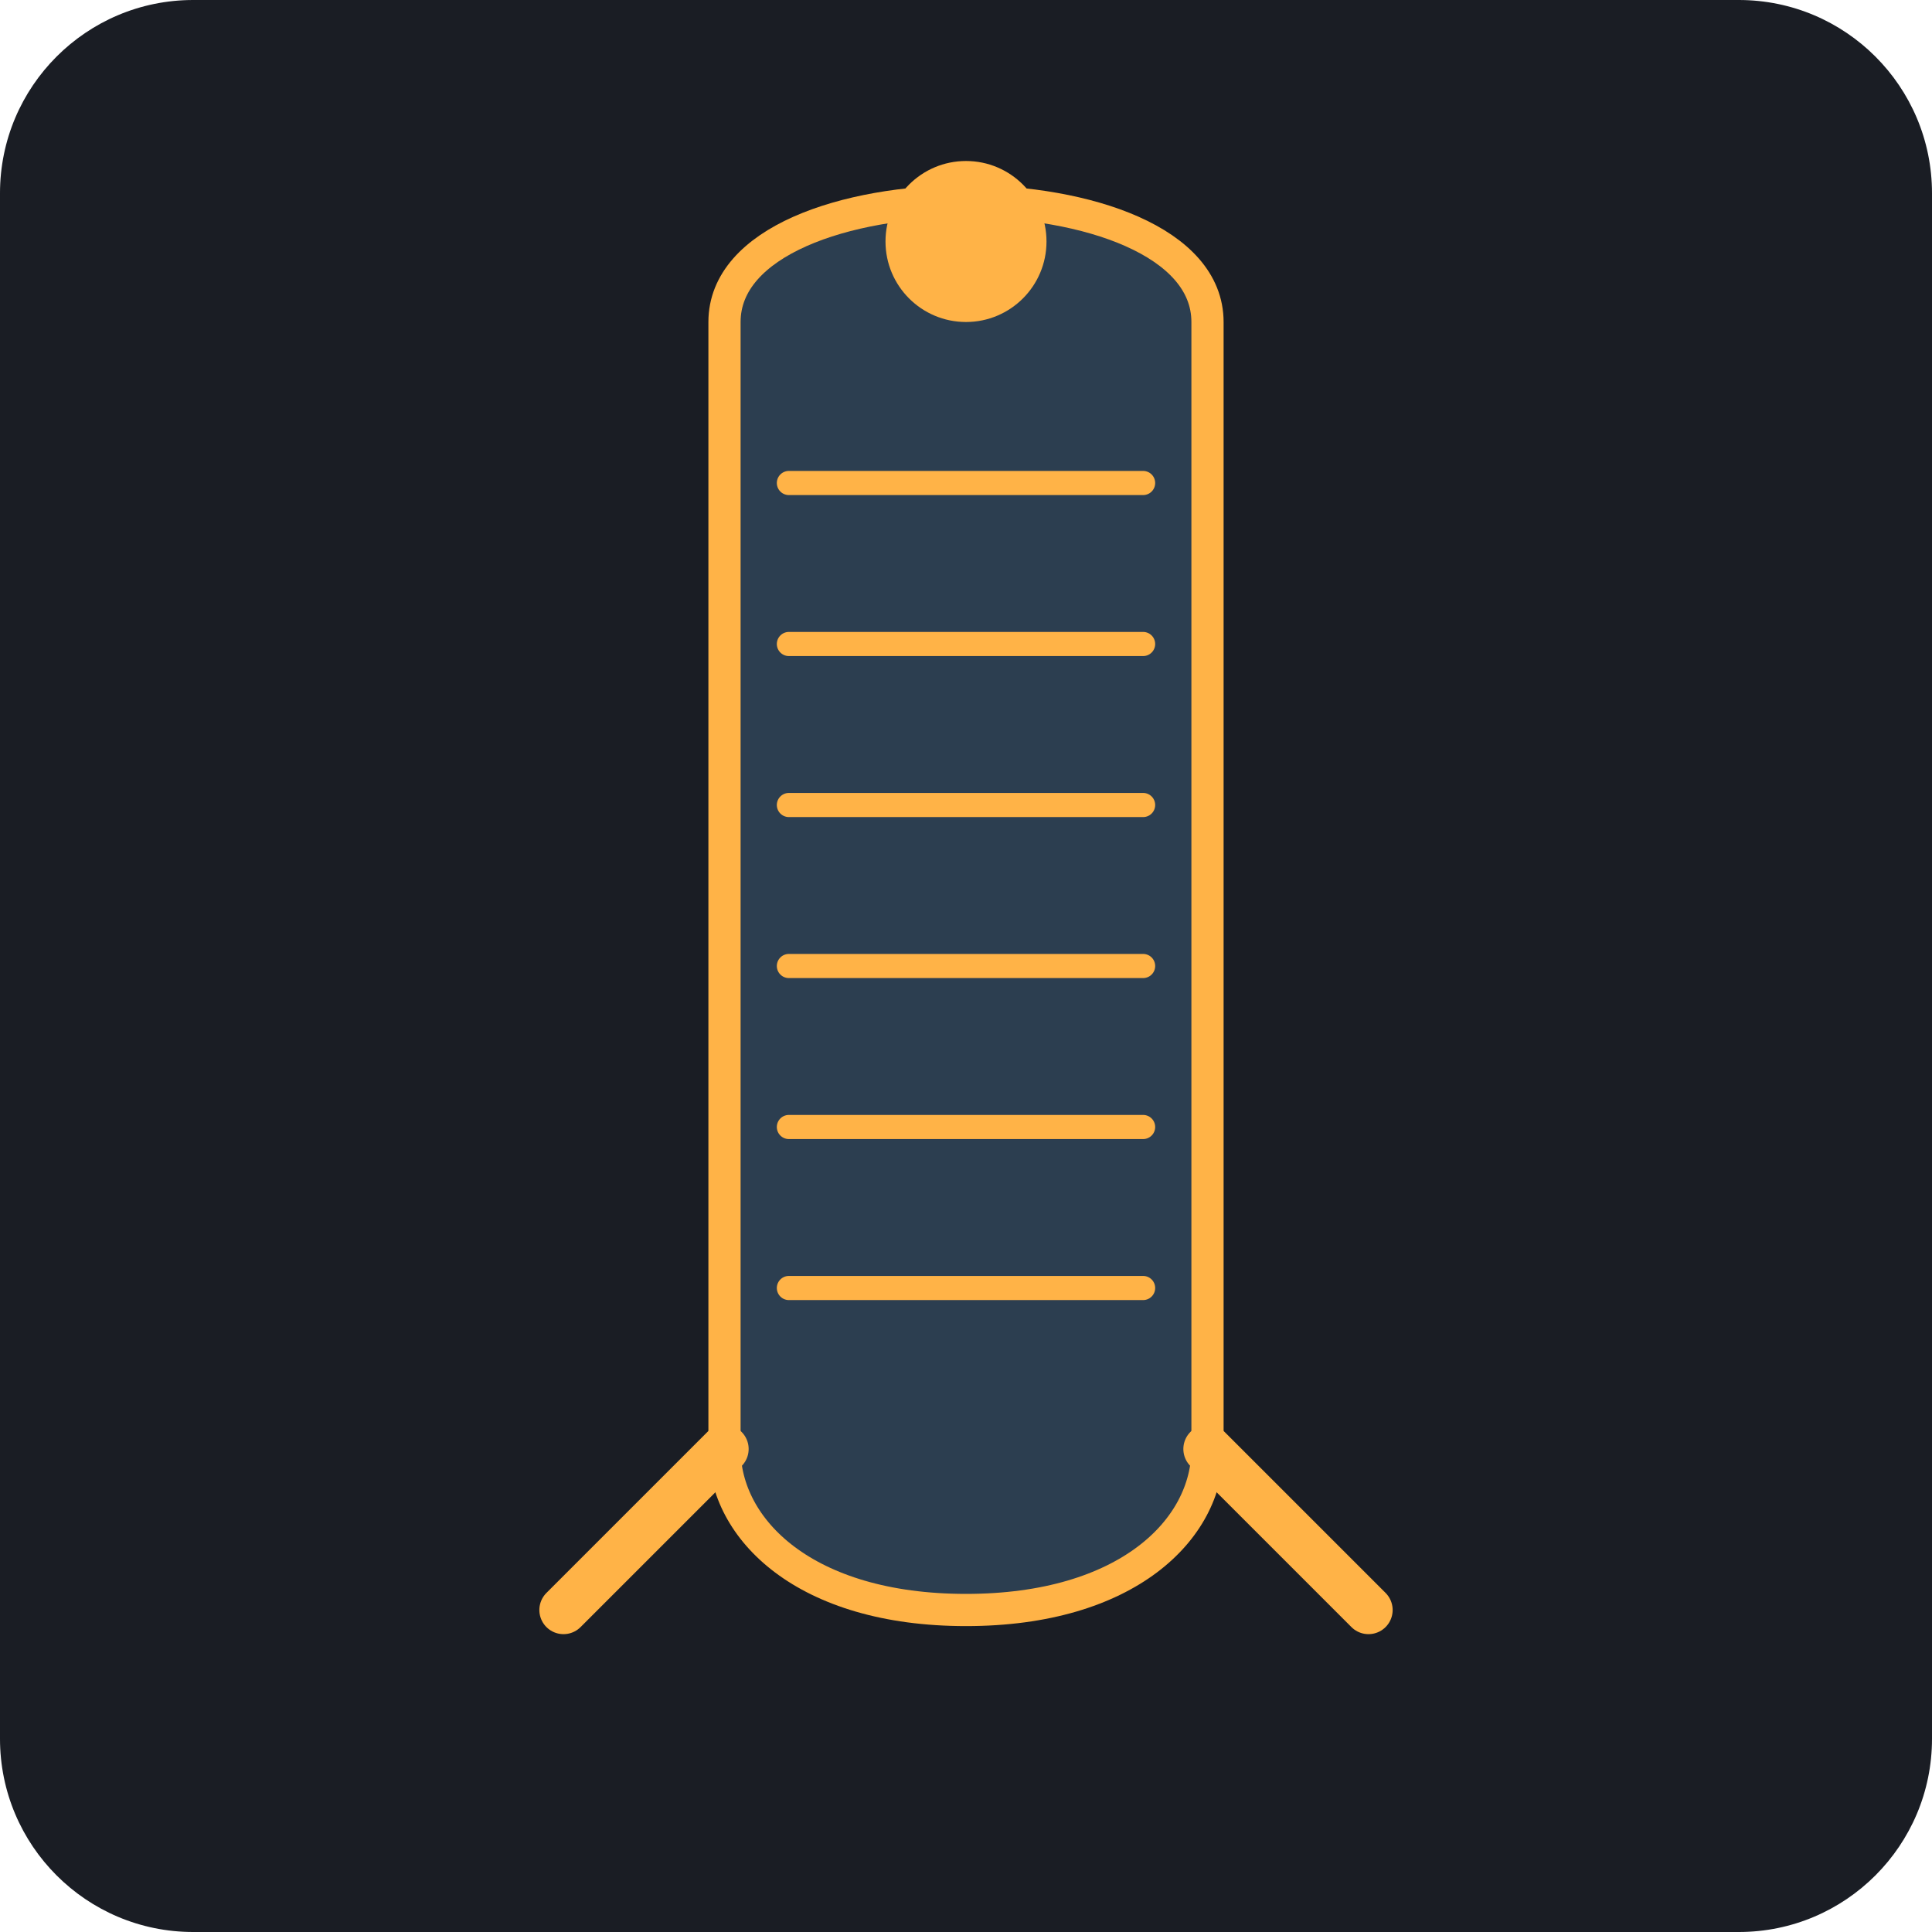
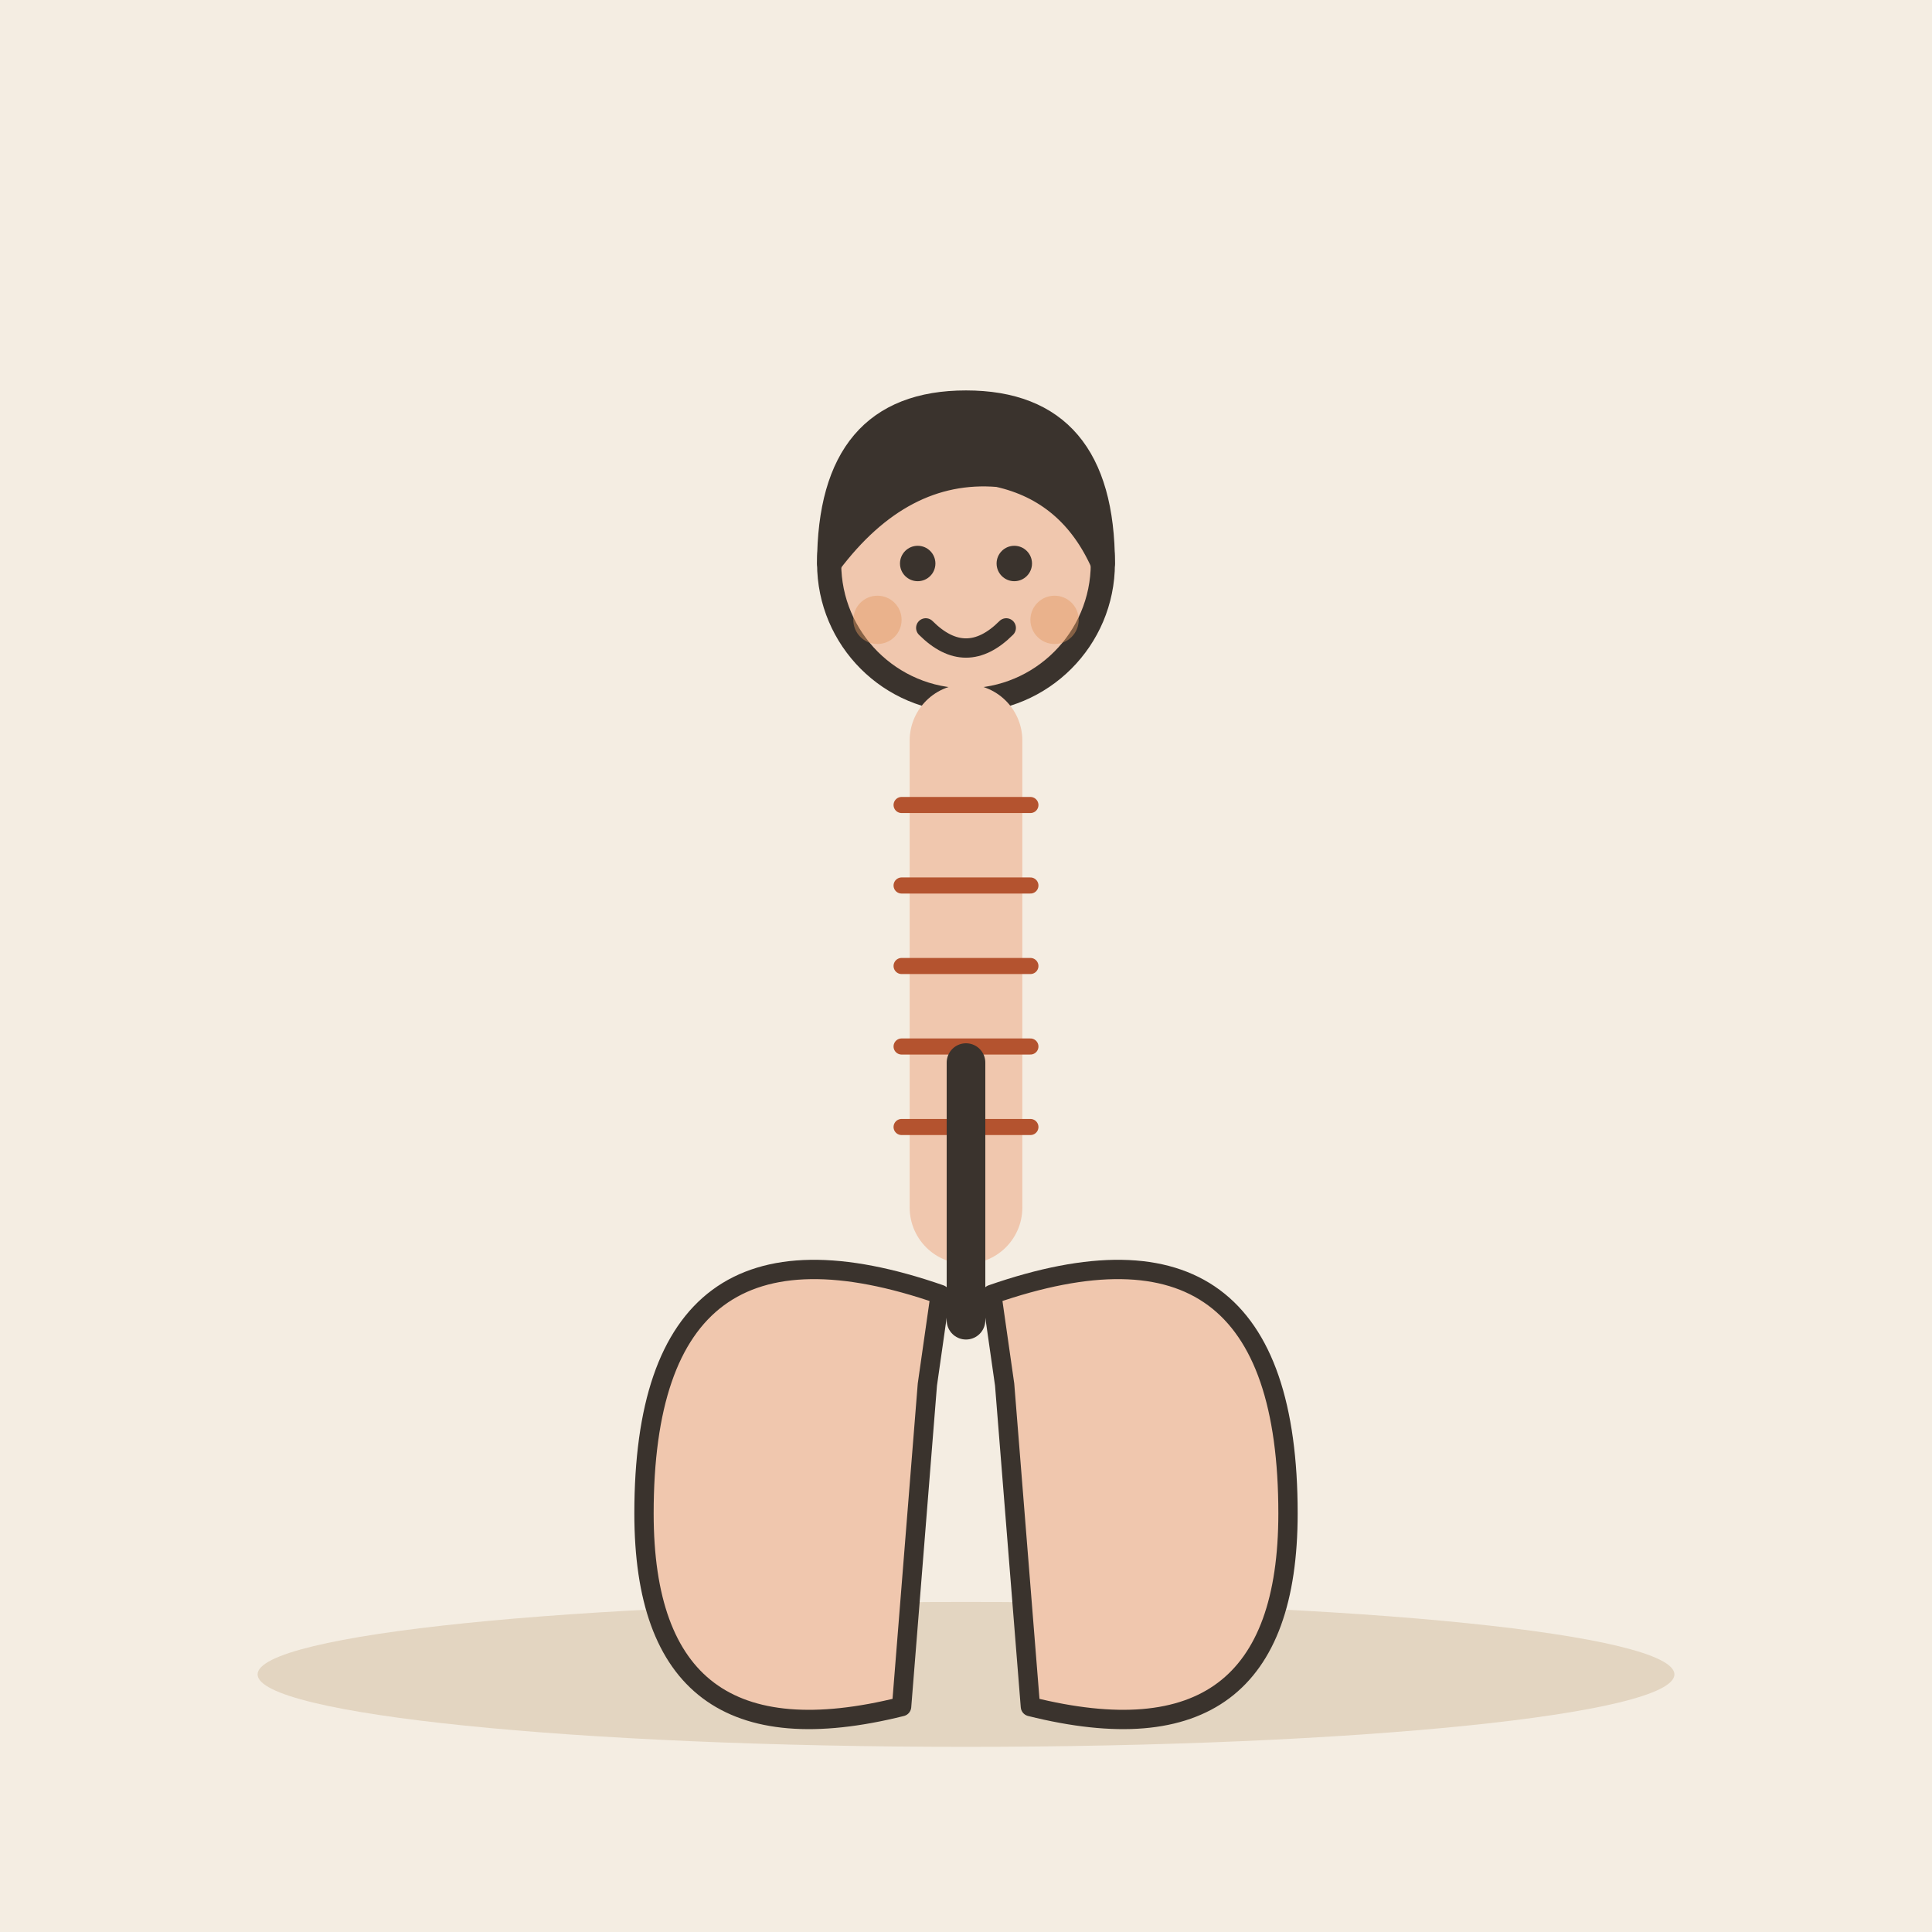
- <svg xmlns="http://www.w3.org/2000/svg" viewBox="0 0 240 240">
-   <rect width="240" height="240" rx="24" fill="#1A1D24" />
-   <g transform="translate(120, 120)">
-     <path d="M-30 -80 C -30 -100, 30 -100, 30 -80 L 30 60 C 30 70, 20 80, 0 80 C -20 80, -30 70, -30 60 Z" fill="#2C3E50" stroke="#FFB347" stroke-width="4" stroke-linecap="round" />
-     <path d="M-22 -60 L 22 -60 M-22 -40 L 22 -40 M-22 -20 L 22 -20 M-22 0 L 22 0 M-22 20 L 22 20 M-22 40 L 22 40" stroke="#FFB347" stroke-width="3" stroke-linecap="round" />
-     <path d="M30 60 L 50 80 M-30 60 L -50 80" stroke="#FFB347" stroke-width="6" stroke-linecap="round" />
-     <circle cx="0" cy="-90" r="10" fill="#FFB347" />
+ <svg xmlns="http://www.w3.org/2000/svg" viewBox="0 0 240 240" data-style="editorial">
+   <rect width="240" height="240" fill="#F4EDE2" />
+   <ellipse cx="120" cy="208" rx="88" ry="9" fill="#E3D5C1" />
+   <g transform="translate(120 171)">
+     <circle cx="0" cy="-101" r="17" fill="#F0C7AE" stroke="#3A332D" stroke-width="3" stroke-linecap="round" stroke-linejoin="round" />
+     <path d="M-17 -101Q-17 -121 0 -121Q17 -121 17 -101Q13 -110 4 -112Q-8 -113 -17 -101Z" fill="#3A332D" stroke="#3A332D" stroke-width="3" stroke-linecap="round" stroke-linejoin="round" />
+     <circle cx="-6" cy="-101" r="2.2" fill="#3A332D" />
+     <circle cx="6" cy="-101" r="2.2" fill="#3A332D" />
+     <path d="M-5 -93Q0 -88 5 -93" fill="none" stroke="#3A332D" stroke-width="2.4" stroke-linecap="round" stroke-linejoin="round" />
+     <circle cx="-11" cy="-94" r="3" fill="#E39A62" opacity="0.45" />
+     <circle cx="11" cy="-94" r="3" fill="#E39A62" opacity="0.45" />
+   </g>
+   <path d="M120 92L120 150" fill="none" stroke="#F0C7AE" stroke-width="14" stroke-linecap="round" stroke-linejoin="round" />
+   <path d="M112 100L128 100" stroke="#B4532F" stroke-width="2" stroke-linecap="round" fill="none" />
+   <path d="M112 110L128 110" stroke="#B4532F" stroke-width="2" stroke-linecap="round" fill="none" />
+   <path d="M112 120L128 120" stroke="#B4532F" stroke-width="2" stroke-linecap="round" fill="none" />
+   <path d="M112 130L128 130" stroke="#B4532F" stroke-width="2" stroke-linecap="round" fill="none" />
+   <path d="M112 140L128 140" stroke="#B4532F" stroke-width="2" stroke-linecap="round" fill="none" />
+   <g transform="translate(120 180) scale(0.8 0.8)">
+     <path d="M0 -60L0 -20" stroke="#3A332D" stroke-width="6" stroke-linecap="round" fill="none" />
+     <path d="M-4 -24Q-50 -40 -50 10Q-50 50 -10 40L-6 -10Z" fill="#F0C7AE" stroke="#3A332D" stroke-width="3" stroke-linecap="round" stroke-linejoin="round" />
+     <path d="M4 -24Q50 -40 50 10Q50 50 10 40L6 -10Z" fill="#F0C7AE" stroke="#3A332D" stroke-width="3" stroke-linecap="round" stroke-linejoin="round" />
  </g>
</svg>
